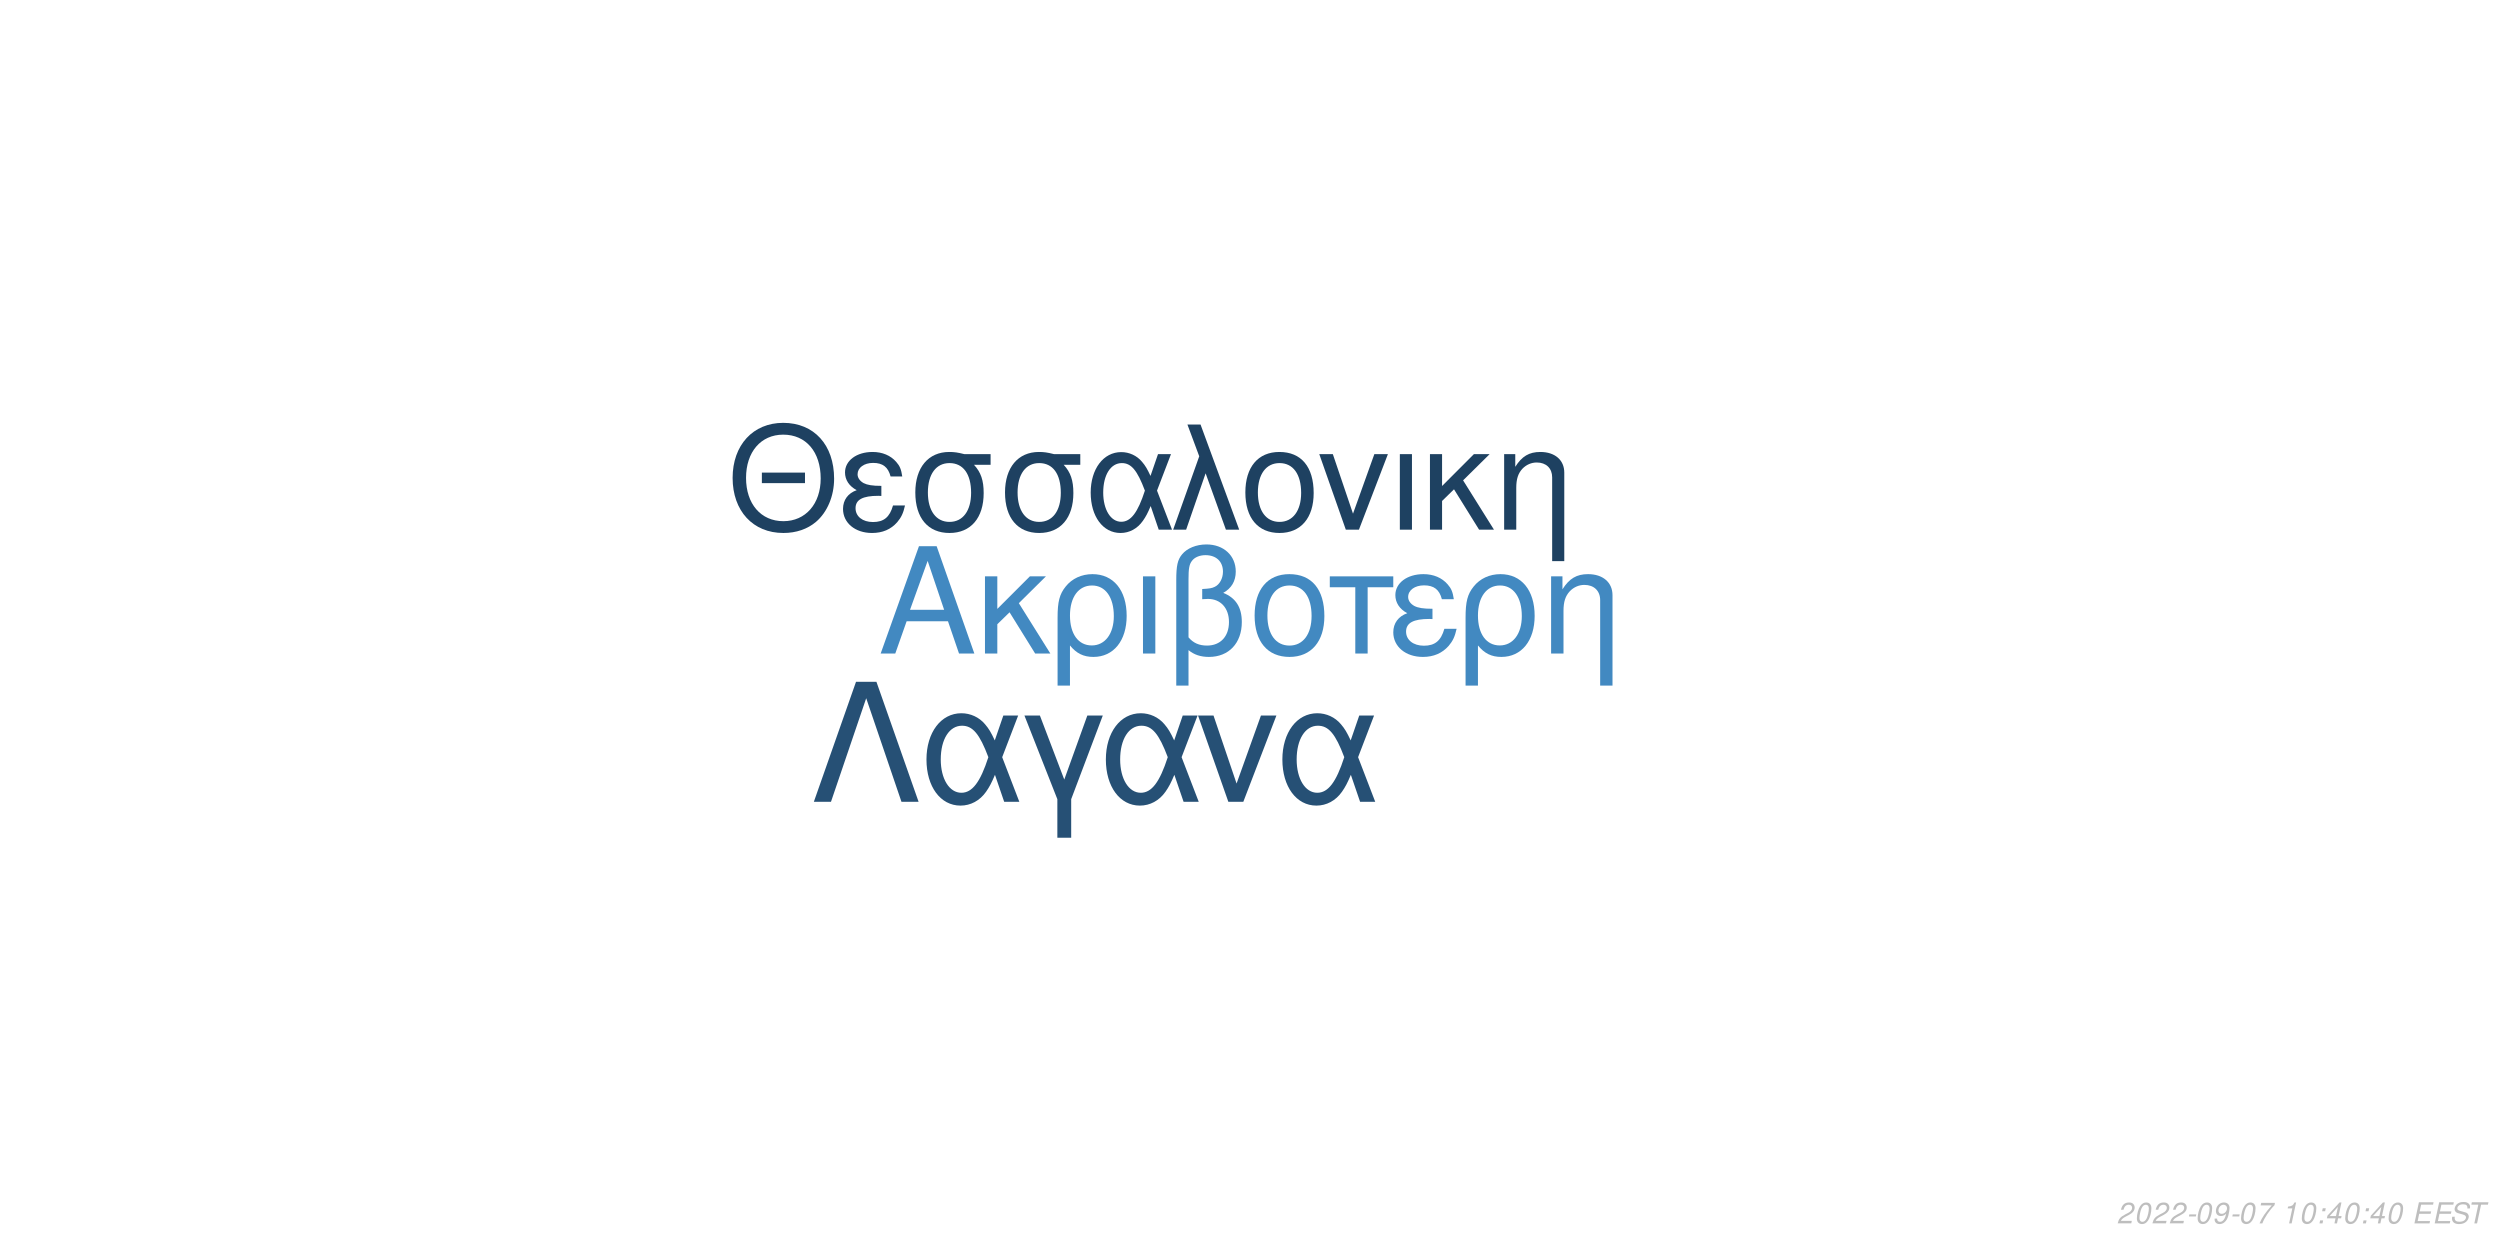
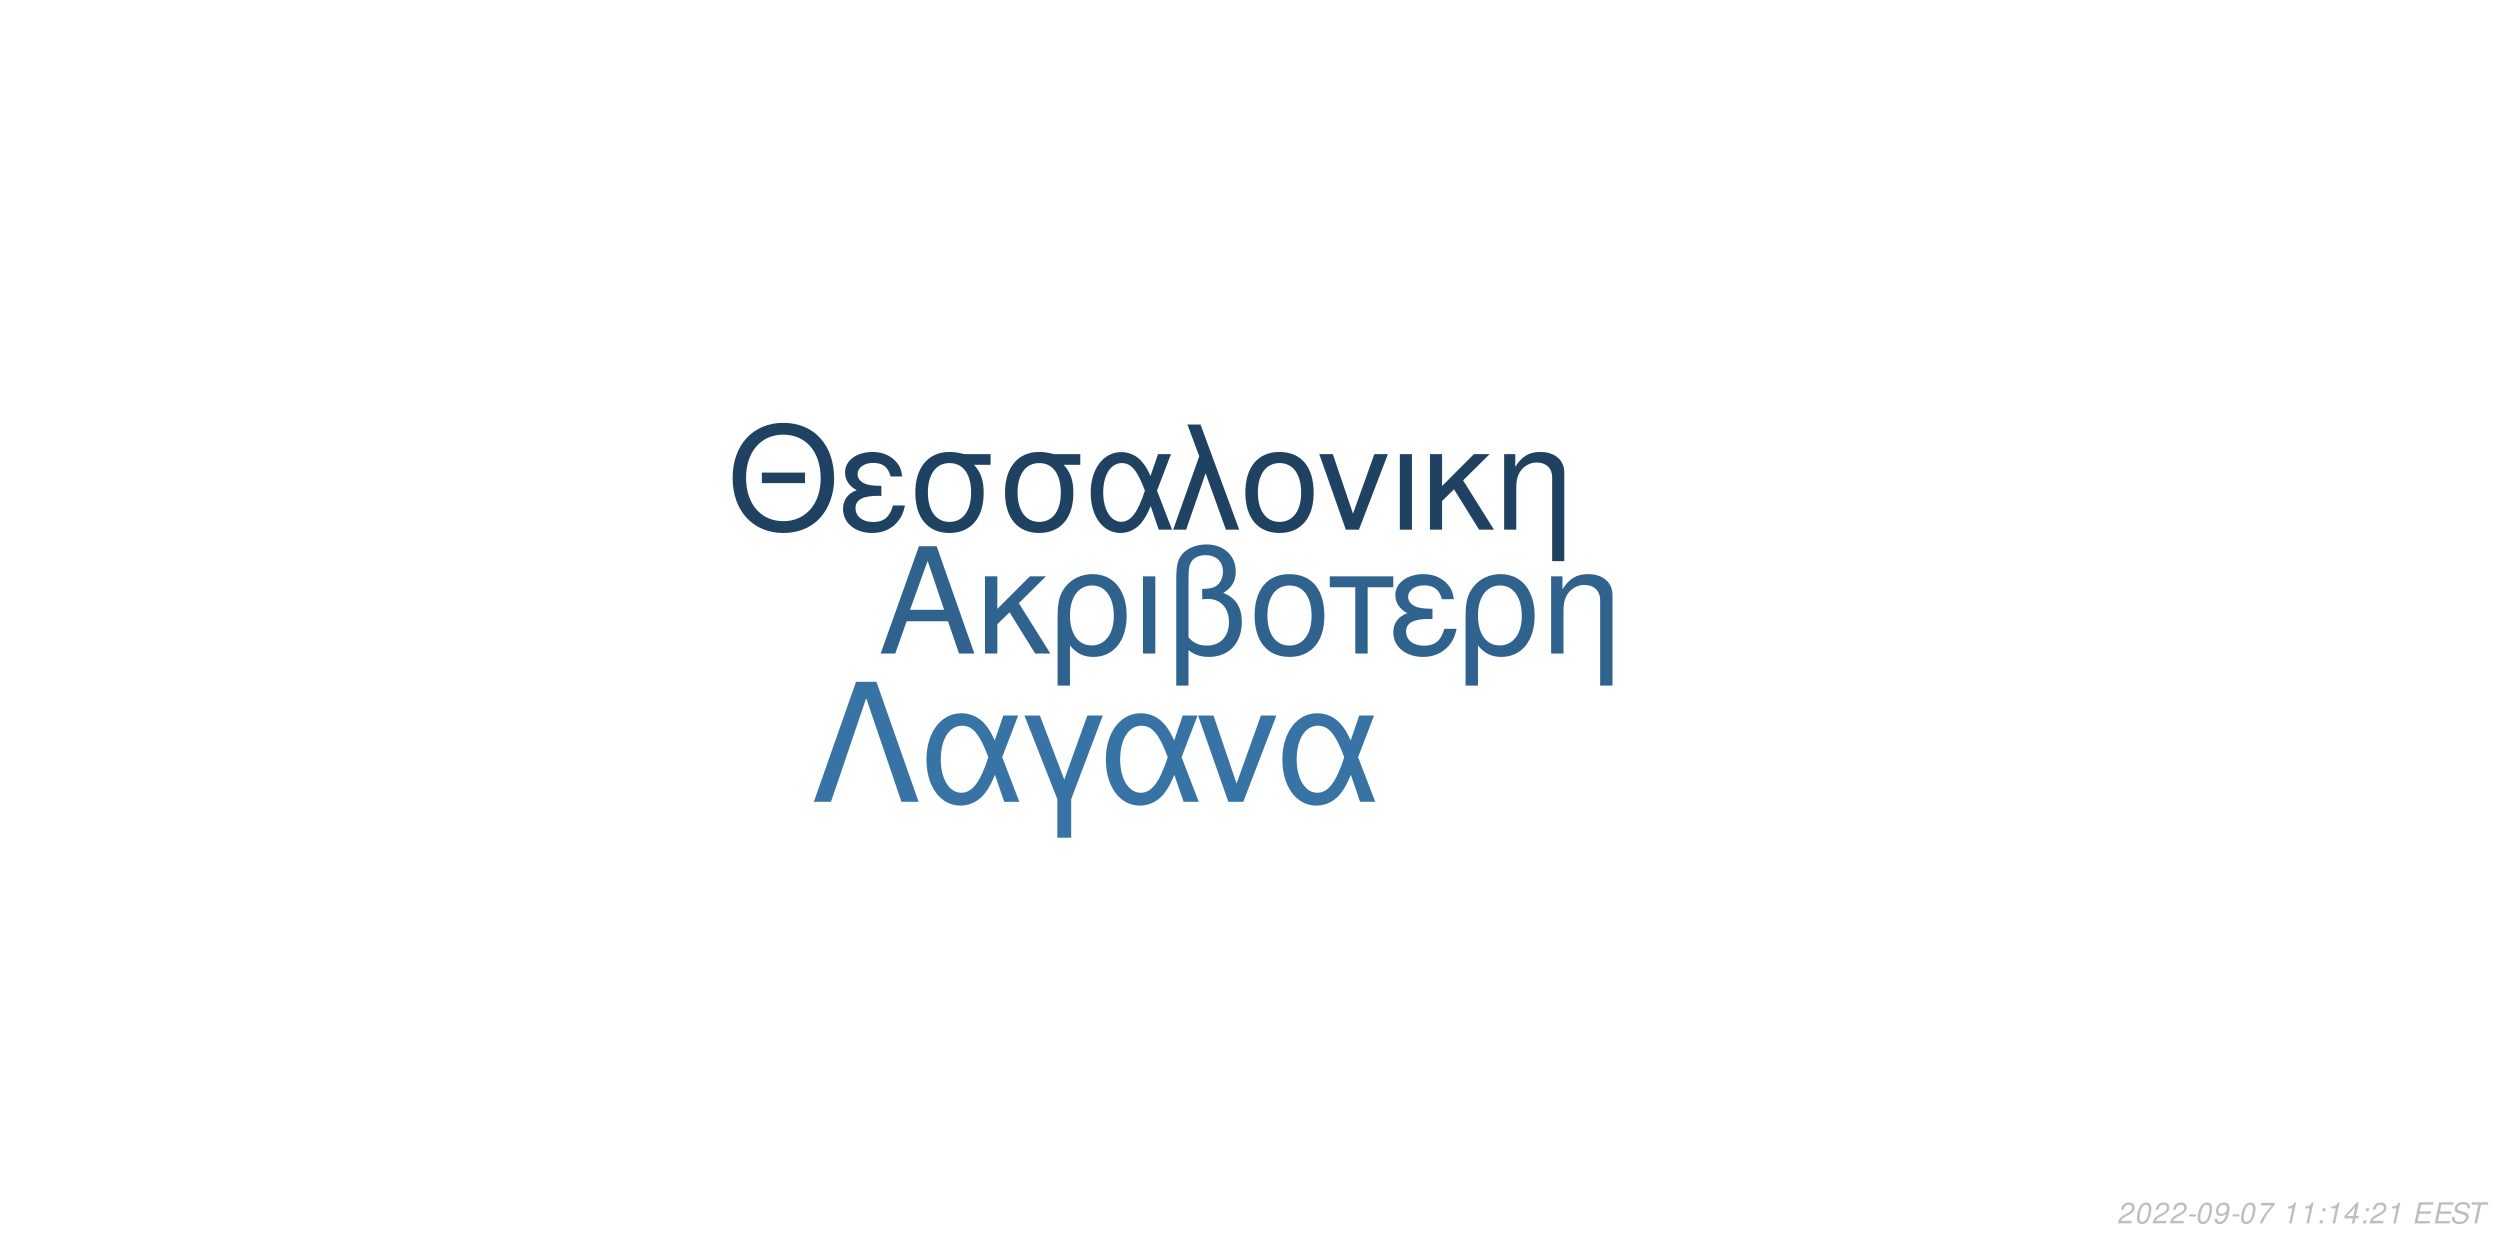
<svg xmlns="http://www.w3.org/2000/svg" xmlns:xlink="http://www.w3.org/1999/xlink" width="864pt" height="432pt" viewBox="0 0 864 432" version="1.1">
  <defs>
    <g>
      <symbol overflow="visible" id="glyph0-0">
        <path style="stroke:none;" d="" />
      </symbol>
      <symbol overflow="visible" id="glyph0-1">
        <path style="stroke:none;" d="M 24.125 -11.141 L 27.938 0 L 33.234 0 L 20.203 -37.094 L 14.094 -37.094 L 0.859 0 L 5.906 0 L 9.828 -11.141 Z M 22.797 -15.109 L 11 -15.109 L 17.094 -32.016 Z M 22.797 -15.109 " />
      </symbol>
      <symbol overflow="visible" id="glyph0-2">
        <path style="stroke:none;" d="M 7.172 -15.422 L 7.172 -26.672 L 2.906 -26.672 L 2.906 0 L 7.172 0 L 7.172 -10.125 L 11.406 -14.25 L 20.25 0 L 25.5 0 L 14.609 -17.406 L 23.969 -26.672 L 18.422 -26.672 Z M 7.172 -15.422 " />
      </symbol>
      <symbol overflow="visible" id="glyph0-3">
        <path style="stroke:none;" d="M 3 11.094 L 7.281 11.094 L 7.281 -2.797 C 9.516 -0.047 11.953 1.172 15.375 1.172 C 22.344 1.172 26.875 -4.422 26.875 -13.031 C 26.875 -21.891 22.297 -27.438 15.062 -27.438 C 11.297 -27.438 7.984 -25.906 5.797 -23.156 C 3.672 -20.516 3 -17.969 3 -12.359 Z M 14.906 -23.516 C 19.547 -23.516 22.438 -19.438 22.438 -12.922 C 22.438 -6.812 19.391 -2.797 14.812 -2.797 C 10.172 -2.797 7.281 -6.766 7.281 -13.125 C 7.281 -19.484 10.234 -23.516 14.906 -23.516 Z M 14.906 -23.516 " />
      </symbol>
      <symbol overflow="visible" id="glyph0-4">
        <path style="stroke:none;" d="M 3.516 0 L 7.781 0 L 7.781 -26.672 L 3.516 -26.672 Z M 3.516 0 " />
      </symbol>
      <symbol overflow="visible" id="glyph0-5">
        <path style="stroke:none;" d="M 4.016 11.094 L 8.25 11.094 L 8.25 -1.172 C 10.172 0.406 12.422 1.172 15.312 1.172 C 22.188 1.172 26.672 -3.609 26.672 -10.891 C 26.672 -15.984 24.578 -19.234 20.25 -20.969 C 23.109 -22.547 24.578 -25.031 24.578 -28.344 C 24.578 -33.844 20.406 -37.703 14.453 -37.703 C 10.938 -37.703 7.734 -36.391 6 -34.25 C 4.484 -32.422 4.016 -30.328 4.016 -25.391 Z M 8.25 -25.656 C 8.25 -29.359 8.5 -30.844 9.469 -32.062 C 10.375 -33.281 12.156 -34 14.094 -34 C 17.812 -34 20.156 -31.812 20.156 -28.297 C 20.156 -25.953 18.984 -23.812 17.297 -23.047 C 16.281 -22.547 15.469 -22.438 12.984 -22.297 L 12.984 -18.781 C 13.734 -18.828 14.344 -18.875 14.969 -18.875 C 19.344 -18.875 22.234 -15.719 22.234 -10.891 C 22.234 -5.906 19.281 -2.75 14.656 -2.75 C 11.953 -2.75 9.922 -3.609 8.25 -5.594 Z M 8.25 -25.656 " />
      </symbol>
      <symbol overflow="visible" id="glyph0-6">
        <path style="stroke:none;" d="M 14.094 -27.438 C 6.562 -27.438 2.094 -22.094 2.094 -13.125 C 2.094 -4.125 6.562 1.172 14.141 1.172 C 21.672 1.172 26.203 -4.172 26.203 -12.922 C 26.203 -22.188 21.828 -27.438 14.094 -27.438 Z M 14.141 -23.516 C 18.938 -23.516 21.781 -19.594 21.781 -12.984 C 21.781 -6.672 18.828 -2.75 14.141 -2.75 C 9.422 -2.75 6.516 -6.672 6.516 -13.125 C 6.516 -19.594 9.422 -23.516 14.141 -23.516 Z M 14.141 -23.516 " />
      </symbol>
      <symbol overflow="visible" id="glyph0-7">
        <path style="stroke:none;" d="M 7.891 0 L 12.156 0 L 12.156 -22.906 L 21.016 -22.906 L 21.016 -26.672 L -0.922 -26.672 L -0.922 -22.906 L 7.891 -22.906 Z M 7.891 0 " />
      </symbol>
      <symbol overflow="visible" id="glyph0-8">
        <path style="stroke:none;" d="M 14.562 -15.469 C 11.344 -15.469 9.562 -15.781 8.297 -16.438 C 6.922 -17.203 6.156 -18.328 6.156 -19.547 C 6.156 -21.891 8.453 -23.562 11.656 -23.562 C 15.062 -23.562 16.953 -22.094 17.812 -18.781 L 21.938 -18.781 C 21.578 -21.266 21.062 -22.5 19.797 -23.922 C 17.812 -26.203 14.906 -27.438 11.453 -27.438 C 5.797 -27.438 1.734 -24.375 1.734 -20.203 C 1.734 -17.609 3.156 -15.375 5.859 -13.938 C 2.797 -12.875 1.016 -10.484 1.016 -7.328 C 1.016 -2.391 5.297 1.172 11.25 1.172 C 14.969 1.172 17.906 -0.109 20.156 -2.641 C 21.578 -4.328 22.297 -5.797 22.906 -8.547 L 18.672 -8.547 C 17.5 -4.422 15.422 -2.703 11.609 -2.703 C 7.938 -2.703 5.438 -4.688 5.438 -7.578 C 5.438 -10.578 7.938 -11.953 13.484 -11.953 C 13.641 -11.953 14.094 -11.953 14.562 -11.906 Z M 14.562 -15.469 " />
      </symbol>
      <symbol overflow="visible" id="glyph0-9">
        <path style="stroke:none;" d="M 3.562 -26.672 L 3.562 0 L 7.844 0 L 7.844 -14.703 C 7.844 -17.906 8.5 -19.891 10.031 -21.531 C 11.406 -22.953 13.188 -23.719 15.062 -23.719 C 18.375 -23.719 20.516 -21.672 20.516 -18.469 L 20.516 11.094 L 24.781 11.094 L 24.781 -20.156 C 24.781 -24.578 21.469 -27.438 16.328 -27.438 C 12.359 -27.438 9.828 -25.906 7.484 -22.188 L 7.484 -26.672 Z M 3.562 -26.672 " />
      </symbol>
      <symbol overflow="visible" id="glyph1-0">
        <path style="stroke:none;" d="" />
      </symbol>
      <symbol overflow="visible" id="glyph1-1">
        <path style="stroke:none;" d="M 26.859 -19.734 L 11.953 -19.734 L 11.953 -16.094 L 26.859 -16.094 Z M 19.328 -36.922 C 8.922 -36.922 1.844 -29.25 1.844 -17.891 C 1.844 -6.484 8.875 1.141 19.391 1.141 C 23.812 1.141 27.703 -0.203 30.641 -2.688 C 34.578 -6.031 36.922 -11.656 36.922 -17.594 C 36.922 -29.297 30 -36.922 19.328 -36.922 Z M 19.328 -32.844 C 27.203 -32.844 32.281 -26.906 32.281 -17.688 C 32.281 -8.922 27.062 -2.938 19.391 -2.938 C 11.609 -2.938 6.484 -8.922 6.484 -17.891 C 6.484 -26.859 11.609 -32.844 19.328 -32.844 Z M 19.328 -32.844 " />
      </symbol>
      <symbol overflow="visible" id="glyph1-2">
        <path style="stroke:none;" d="M 14.25 -15.141 C 11.109 -15.141 9.375 -15.453 8.125 -16.094 C 6.781 -16.844 6.031 -17.938 6.031 -19.141 C 6.031 -21.422 8.266 -23.078 11.406 -23.078 C 14.75 -23.078 16.594 -21.625 17.438 -18.391 L 21.469 -18.391 C 21.125 -20.828 20.625 -22.031 19.391 -23.422 C 17.438 -25.656 14.594 -26.859 11.219 -26.859 C 5.688 -26.859 1.688 -23.875 1.688 -19.781 C 1.688 -17.234 3.094 -15.047 5.734 -13.656 C 2.734 -12.609 1 -10.266 1 -7.172 C 1 -2.344 5.188 1.141 11.016 1.141 C 14.656 1.141 17.547 -0.094 19.734 -2.594 C 21.125 -4.234 21.828 -5.688 22.422 -8.375 L 18.281 -8.375 C 17.141 -4.328 15.094 -2.641 11.359 -2.641 C 7.766 -2.641 5.328 -4.578 5.328 -7.422 C 5.328 -10.359 7.766 -11.703 13.203 -11.703 C 13.359 -11.703 13.797 -11.703 14.25 -11.656 Z M 14.25 -15.141 " />
      </symbol>
      <symbol overflow="visible" id="glyph1-3">
        <path style="stroke:none;" d="M 29 -26.109 L 19.938 -26.109 C 17.594 -26.703 16.438 -26.859 14.703 -26.859 C 7.469 -26.859 2.984 -21.469 2.984 -12.859 C 2.984 -4.031 7.375 1.141 14.797 1.141 C 22.172 1.141 26.609 -4.078 26.609 -12.656 C 26.609 -17.047 25.656 -19.828 23.266 -22.422 L 29 -22.422 Z M 14.797 -23.016 C 19.531 -23.016 22.266 -19.234 22.266 -12.75 C 22.266 -6.531 19.438 -2.688 14.797 -2.688 C 10.172 -2.688 7.328 -6.531 7.328 -12.859 C 7.328 -19.188 10.172 -23.016 14.797 -23.016 Z M 14.797 -23.016 " />
      </symbol>
      <symbol overflow="visible" id="glyph1-4">
        <path style="stroke:none;" d="M 29.344 -26.109 L 24.859 -26.109 L 22.266 -18.578 C 21.125 -21.031 20.484 -22.125 19.328 -23.469 C 17.547 -25.609 14.906 -26.812 12.156 -26.812 C 5.984 -26.812 1.594 -20.984 1.594 -12.812 C 1.594 -4.578 5.828 1.141 11.906 1.141 C 14.953 1.141 17.734 -0.344 19.625 -3.047 C 20.672 -4.531 21.281 -5.688 22.328 -8.172 L 25.109 0 L 29.703 0 L 24.516 -13.5 Z M 20.328 -13.5 C 17.891 -5.922 15.453 -2.734 12.156 -2.734 C 8.516 -2.734 5.922 -6.922 5.922 -12.812 C 5.922 -18.938 8.516 -23.016 12.359 -23.016 C 15.594 -23.016 17.688 -20.531 20.328 -13.5 Z M 20.328 -13.5 " />
      </symbol>
      <symbol overflow="visible" id="glyph1-5">
        <path style="stroke:none;" d="M 1.094 0 L 5.578 0 L 12.312 -19.484 L 19.328 0 L 23.922 0 L 10.562 -36.328 L 6.031 -36.328 L 10.109 -25.359 Z M 1.094 0 " />
      </symbol>
      <symbol overflow="visible" id="glyph1-6">
        <path style="stroke:none;" d="M 13.797 -26.859 C 6.422 -26.859 2.047 -21.625 2.047 -12.859 C 2.047 -4.031 6.422 1.141 13.859 1.141 C 21.234 1.141 25.656 -4.078 25.656 -12.656 C 25.656 -21.719 21.375 -26.859 13.797 -26.859 Z M 13.859 -23.016 C 18.531 -23.016 21.328 -19.188 21.328 -12.703 C 21.328 -6.531 18.438 -2.688 13.859 -2.688 C 9.219 -2.688 6.375 -6.531 6.375 -12.859 C 6.375 -19.188 9.219 -23.016 13.859 -23.016 Z M 13.859 -23.016 " />
      </symbol>
      <symbol overflow="visible" id="glyph1-7">
        <path style="stroke:none;" d="M 14.297 0 L 24.312 -26.109 L 19.625 -26.109 L 12.25 -5.531 L 5.281 -26.109 L 0.594 -26.109 L 9.766 0 Z M 14.297 0 " />
      </symbol>
      <symbol overflow="visible" id="glyph1-8">
        <path style="stroke:none;" d="M 3.438 0 L 7.625 0 L 7.625 -26.109 L 3.438 -26.109 Z M 3.438 0 " />
      </symbol>
      <symbol overflow="visible" id="glyph1-9">
        <path style="stroke:none;" d="M 7.031 -15.094 L 7.031 -26.109 L 2.844 -26.109 L 2.844 0 L 7.031 0 L 7.031 -9.922 L 11.156 -13.953 L 19.828 0 L 24.969 0 L 14.297 -17.047 L 23.469 -26.109 L 18.031 -26.109 Z M 7.031 -15.094 " />
      </symbol>
      <symbol overflow="visible" id="glyph1-10">
        <path style="stroke:none;" d="M 3.484 -26.109 L 3.484 0 L 7.672 0 L 7.672 -14.406 C 7.672 -17.547 8.328 -19.484 9.812 -21.078 C 11.156 -22.469 12.906 -23.219 14.75 -23.219 C 17.984 -23.219 20.078 -21.234 20.078 -18.094 L 20.078 10.859 L 24.266 10.859 L 24.266 -19.734 C 24.266 -24.062 21.031 -26.859 16 -26.859 C 12.109 -26.859 9.609 -25.359 7.328 -21.719 L 7.328 -26.109 Z M 3.484 -26.109 " />
      </symbol>
      <symbol overflow="visible" id="glyph2-0">
        <path style="stroke:none;" d="" />
      </symbol>
      <symbol overflow="visible" id="glyph2-1">
        <path style="stroke:none;" d="M 22.531 -41.484 L 15.484 -41.484 L 0.906 0 L 6.828 0 L 19 -35.797 L 31.188 0 L 37.109 0 Z M 22.531 -41.484 " />
      </symbol>
      <symbol overflow="visible" id="glyph2-2">
        <path style="stroke:none;" d="M 33.516 -29.812 L 28.391 -29.812 L 25.438 -21.219 C 24.125 -24.016 23.391 -25.266 22.078 -26.797 C 20.031 -29.25 17.016 -30.609 13.891 -30.609 C 6.828 -30.609 1.828 -23.953 1.828 -14.625 C 1.828 -5.234 6.656 1.312 13.594 1.312 C 17.078 1.312 20.266 -0.391 22.422 -3.469 C 23.609 -5.172 24.297 -6.484 25.5 -9.328 L 28.688 0 L 33.922 0 L 28 -15.422 Z M 23.219 -15.422 C 20.422 -6.766 17.641 -3.125 13.891 -3.125 C 9.734 -3.125 6.766 -7.906 6.766 -14.625 C 6.766 -21.625 9.734 -26.297 14.109 -26.297 C 17.812 -26.297 20.203 -23.453 23.219 -15.422 Z M 23.219 -15.422 " />
      </symbol>
      <symbol overflow="visible" id="glyph2-3">
        <path style="stroke:none;" d="M 12.062 12.406 L 16.844 12.406 L 16.844 -0.906 L 27.766 -29.812 L 22.422 -29.812 L 14.453 -7.688 L 6.031 -29.812 L 0.688 -29.812 L 12.062 -0.906 Z M 12.062 12.406 " />
      </symbol>
      <symbol overflow="visible" id="glyph2-4">
        <path style="stroke:none;" d="M 16.328 0 L 27.766 -29.812 L 22.422 -29.812 L 14 -6.312 L 6.031 -29.812 L 0.688 -29.812 L 11.156 0 Z M 16.328 0 " />
      </symbol>
      <symbol overflow="visible" id="glyph3-0">
        <path style="stroke:none;" d="" />
      </symbol>
      <symbol overflow="visible" id="glyph3-1">
        <path style="stroke:none;" d="M 5.234 -0.875 L 1.469 -0.875 C 1.641 -1.375 2.203 -1.891 3.109 -2.344 L 4.234 -2.938 C 5.562 -3.625 6.219 -4.469 6.219 -5.484 C 6.219 -5.938 6.062 -6.359 5.797 -6.656 C 5.469 -7.047 4.984 -7.234 4.312 -7.234 C 2.766 -7.234 1.891 -6.453 1.484 -4.734 L 2.375 -4.734 C 2.484 -5.188 2.609 -5.484 2.797 -5.75 C 3.094 -6.203 3.609 -6.453 4.188 -6.453 C 4.891 -6.453 5.344 -6.031 5.344 -5.375 C 5.344 -4.703 4.859 -4.094 4.016 -3.656 L 2.984 -3.125 C 1.234 -2.188 0.797 -1.656 0.344 -0.016 L 5.047 -0.016 Z M 5.234 -0.875 " />
      </symbol>
      <symbol overflow="visible" id="glyph3-2">
        <path style="stroke:none;" d="M 4.203 -7.234 C 3.375 -7.234 2.688 -6.812 2.125 -5.984 C 1.484 -5.047 0.984 -3.188 0.984 -1.734 C 0.984 -1.109 1.172 -0.562 1.484 -0.266 C 1.797 0.047 2.281 0.234 2.766 0.234 C 3.625 0.234 4.281 -0.156 4.859 -1.016 C 5.516 -1.953 6 -3.797 6 -5.266 C 6 -6.5 5.328 -7.234 4.203 -7.234 Z M 4.094 -6.453 C 4.734 -6.453 5.125 -5.984 5.125 -5.156 C 5.125 -4.203 4.781 -2.625 4.406 -1.812 C 3.984 -0.938 3.516 -0.547 2.875 -0.547 C 2.25 -0.547 1.875 -1.031 1.875 -1.828 C 1.875 -2.797 2.203 -4.344 2.594 -5.203 C 2.984 -6.047 3.453 -6.453 4.094 -6.453 Z M 4.094 -6.453 " />
      </symbol>
      <symbol overflow="visible" id="glyph3-3">
        <path style="stroke:none;" d="M 3.516 -3.125 L 1.125 -3.125 L 0.969 -2.406 L 3.359 -2.406 Z M 3.516 -3.125 " />
      </symbol>
      <symbol overflow="visible" id="glyph3-4">
        <path style="stroke:none;" d="M 0.844 -1.656 C 0.844 -1.547 0.844 -1.438 0.844 -1.375 C 0.844 -0.406 1.531 0.234 2.578 0.234 C 3.203 0.234 3.766 0.016 4.297 -0.438 C 4.938 -1 5.312 -1.656 5.594 -2.719 C 5.844 -3.672 6.016 -4.766 6.016 -5.375 C 6.016 -5.844 5.844 -6.328 5.547 -6.656 C 5.203 -7.031 4.703 -7.234 4.062 -7.234 C 2.516 -7.234 1.297 -5.938 1.297 -4.266 C 1.297 -3.203 1.984 -2.547 3.047 -2.547 C 3.484 -2.547 3.953 -2.672 4.281 -2.891 C 4.406 -2.984 4.547 -3.078 4.828 -3.344 C 4.438 -1.484 3.703 -0.547 2.703 -0.547 C 2.109 -0.547 1.719 -0.938 1.719 -1.547 L 1.719 -1.656 Z M 3.953 -6.453 C 4.625 -6.453 5.141 -5.953 5.141 -5.281 C 5.141 -4.188 4.312 -3.312 3.297 -3.312 C 2.594 -3.312 2.172 -3.734 2.172 -4.453 C 2.172 -5.562 2.984 -6.453 3.953 -6.453 Z M 3.953 -6.453 " />
      </symbol>
      <symbol overflow="visible" id="glyph3-5">
        <path style="stroke:none;" d="M 6.703 -7.094 L 1.953 -7.094 L 1.766 -6.219 L 5.594 -6.219 C 3.344 -3.688 2.266 -2.109 1.375 0 L 2.344 0 C 3.031 -1.906 4.828 -4.594 6.547 -6.281 Z M 6.703 -7.094 " />
      </symbol>
      <symbol overflow="visible" id="glyph3-6">
        <path style="stroke:none;" d="" />
      </symbol>
      <symbol overflow="visible" id="glyph3-7">
        <path style="stroke:none;" d="M 3.703 -5.188 L 2.594 0 L 3.469 0 L 5.016 -7.234 L 4.438 -7.234 C 3.906 -6.156 3.688 -6.016 2.234 -5.812 L 2.109 -5.188 Z M 3.703 -5.188 " />
      </symbol>
      <symbol overflow="visible" id="glyph3-8">
        <path style="stroke:none;" d="M 2.359 -1.031 L 1.312 -1.031 L 1.094 0 L 2.141 0 Z M 3.266 -5.234 L 2.219 -5.234 L 2 -4.203 L 3.047 -4.203 Z M 3.266 -5.234 " />
      </symbol>
      <symbol overflow="visible" id="glyph3-9">
        <path style="stroke:none;" d="M 3.625 -1.75 L 3.266 0 L 4.141 0 L 4.516 -1.75 L 5.562 -1.75 L 5.734 -2.531 L 4.688 -2.531 L 5.688 -7.234 L 5.016 -7.234 L 0.844 -2.672 L 0.641 -1.75 Z M 3.797 -2.531 L 1.594 -2.531 L 4.469 -5.703 Z M 3.797 -2.531 " />
      </symbol>
      <symbol overflow="visible" id="glyph3-10">
        <path style="stroke:none;" d="M 2.547 -3.312 L 6.5 -3.312 L 6.688 -4.141 L 2.719 -4.141 L 3.219 -6.469 L 7.344 -6.469 L 7.516 -7.297 L 2.453 -7.297 L 0.906 0 L 6.125 0 L 6.297 -0.812 L 2.016 -0.812 Z M 2.547 -3.312 " />
      </symbol>
      <symbol overflow="visible" id="glyph3-11">
        <path style="stroke:none;" d="M 7.062 -5.156 C 7.125 -5.438 7.141 -5.562 7.141 -5.703 C 7.141 -6.156 6.938 -6.594 6.594 -6.891 C 6.188 -7.25 5.656 -7.406 4.875 -7.406 C 3.844 -7.406 3.047 -7.125 2.5 -6.562 C 2.094 -6.141 1.781 -5.438 1.781 -4.922 C 1.781 -4.297 2.219 -3.766 2.891 -3.562 L 4.594 -3.094 C 5.406 -2.859 5.734 -2.578 5.734 -2.094 C 5.734 -1.781 5.547 -1.406 5.266 -1.141 C 4.844 -0.766 4.266 -0.578 3.453 -0.578 C 2.328 -0.578 1.812 -0.984 1.812 -1.906 C 1.812 -2.047 1.812 -2.125 1.844 -2.312 L 0.984 -2.312 C 0.906 -2.062 0.891 -1.906 0.891 -1.688 C 0.891 -0.484 1.797 0.234 3.297 0.234 C 4.359 0.234 5.234 -0.062 5.812 -0.609 C 6.344 -1.078 6.688 -1.797 6.688 -2.375 C 6.688 -2.641 6.609 -2.906 6.453 -3.156 C 6.234 -3.5 5.938 -3.703 5.469 -3.828 L 3.75 -4.312 C 2.984 -4.547 2.734 -4.734 2.734 -5.188 C 2.734 -5.547 2.875 -5.844 3.188 -6.109 C 3.547 -6.438 4.031 -6.594 4.703 -6.594 C 5.266 -6.594 5.688 -6.484 5.906 -6.297 C 6.094 -6.125 6.219 -5.797 6.219 -5.516 C 6.219 -5.422 6.203 -5.344 6.188 -5.156 Z M 7.062 -5.156 " />
      </symbol>
      <symbol overflow="visible" id="glyph3-12">
        <path style="stroke:none;" d="M 4.938 -6.469 L 7.312 -6.469 L 7.484 -7.297 L 1.75 -7.297 L 1.578 -6.469 L 3.984 -6.469 L 2.609 0 L 3.547 0 Z M 4.938 -6.469 " />
      </symbol>
    </g>
  </defs>
  <g id="surface1">
    <rect x="0" y="0" width="864" height="432" style="fill:rgb(100%,100%,100%);fill-opacity:1;stroke:none;" />
-     <g style="fill:rgb(25.882%,53.725%,75.686%);fill-opacity:1;">
+     <g style="fill:rgb(18.431%,38.431%,55.294%);fill-opacity:1;">
      <use xlink:href="#glyph0-1" x="303.5" y="225.861" />
      <use xlink:href="#glyph0-2" x="337.5" y="225.861" />
      <use xlink:href="#glyph0-3" x="362.5" y="225.861" />
      <use xlink:href="#glyph0-4" x="391.5" y="225.861" />
      <use xlink:href="#glyph0-5" x="402.5" y="225.861" />
      <use xlink:href="#glyph0-6" x="431.5" y="225.861" />
      <use xlink:href="#glyph0-7" x="460.5" y="225.861" />
      <use xlink:href="#glyph0-8" x="480.5" y="225.861" />
      <use xlink:href="#glyph0-3" x="503.5" y="225.861" />
      <use xlink:href="#glyph0-9" x="532.5" y="225.861" />
    </g>
-     <g style="fill:rgb(11.765%,25.49%,38.039%);fill-opacity:1;">
+     <g style="fill:rgb(12.157%,25.882%,38.431%);fill-opacity:1;">
      <use xlink:href="#glyph1-1" x="251.348" y="183.058" />
      <use xlink:href="#glyph1-2" x="290.348" y="183.058" />
      <use xlink:href="#glyph1-3" x="313.348" y="183.058" />
      <use xlink:href="#glyph1-3" x="344.348" y="183.058" />
      <use xlink:href="#glyph1-4" x="375.348" y="183.058" />
      <use xlink:href="#glyph1-5" x="404.348" y="183.058" />
      <use xlink:href="#glyph1-6" x="428.348" y="183.058" />
      <use xlink:href="#glyph1-7" x="455.348" y="183.058" />
      <use xlink:href="#glyph1-8" x="480.348" y="183.058" />
      <use xlink:href="#glyph1-9" x="491.348" y="183.058" />
      <use xlink:href="#glyph1-10" x="516.348" y="183.058" />
    </g>
-     <g style="fill:rgb(14.902%,31.373%,45.882%);fill-opacity:1;">
+     <g style="fill:rgb(21.569%,45.098%,64.314%);fill-opacity:1;">
      <use xlink:href="#glyph2-1" x="280.359" y="277.105" />
      <use xlink:href="#glyph2-2" x="318.359" y="277.105" />
      <use xlink:href="#glyph2-3" x="353.359" y="277.105" />
      <use xlink:href="#glyph2-2" x="380.359" y="277.105" />
      <use xlink:href="#glyph2-4" x="413.359" y="277.105" />
      <use xlink:href="#glyph2-2" x="441.359" y="277.105" />
    </g>
    <g style="fill:rgb(74.51%,74.51%,74.51%);fill-opacity:1;">
      <use xlink:href="#glyph3-1" x="731.52" y="422.81" />
      <use xlink:href="#glyph3-2" x="737.52" y="422.81" />
      <use xlink:href="#glyph3-1" x="743.52" y="422.81" />
      <use xlink:href="#glyph3-1" x="749.52" y="422.81" />
      <use xlink:href="#glyph3-3" x="755.52" y="422.81" />
      <use xlink:href="#glyph3-2" x="758.52" y="422.81" />
      <use xlink:href="#glyph3-4" x="764.52" y="422.81" />
      <use xlink:href="#glyph3-3" x="770.52" y="422.81" />
      <use xlink:href="#glyph3-2" x="773.52" y="422.81" />
      <use xlink:href="#glyph3-5" x="779.52" y="422.81" />
      <use xlink:href="#glyph3-6" x="785.52" y="422.81" />
      <use xlink:href="#glyph3-7" x="788.52" y="422.81" />
-       <use xlink:href="#glyph3-2" x="794.52" y="422.81" />
+       <use xlink:href="#glyph3-7" x="794.52" y="422.81" />
      <use xlink:href="#glyph3-8" x="800.52" y="422.81" />
-       <use xlink:href="#glyph3-9" x="803.52" y="422.81" />
-       <use xlink:href="#glyph3-2" x="809.52" y="422.81" />
+       <use xlink:href="#glyph3-7" x="803.52" y="422.81" />
+       <use xlink:href="#glyph3-9" x="809.52" y="422.81" />
      <use xlink:href="#glyph3-8" x="815.52" y="422.81" />
-       <use xlink:href="#glyph3-9" x="818.52" y="422.81" />
-       <use xlink:href="#glyph3-2" x="824.52" y="422.81" />
+       <use xlink:href="#glyph3-1" x="818.52" y="422.81" />
+       <use xlink:href="#glyph3-7" x="824.52" y="422.81" />
      <use xlink:href="#glyph3-6" x="830.52" y="422.81" />
      <use xlink:href="#glyph3-10" x="833.52" y="422.81" />
      <use xlink:href="#glyph3-10" x="840.52" y="422.81" />
      <use xlink:href="#glyph3-11" x="846.52" y="422.81" />
      <use xlink:href="#glyph3-12" x="852.52" y="422.81" />
    </g>
  </g>
</svg>
